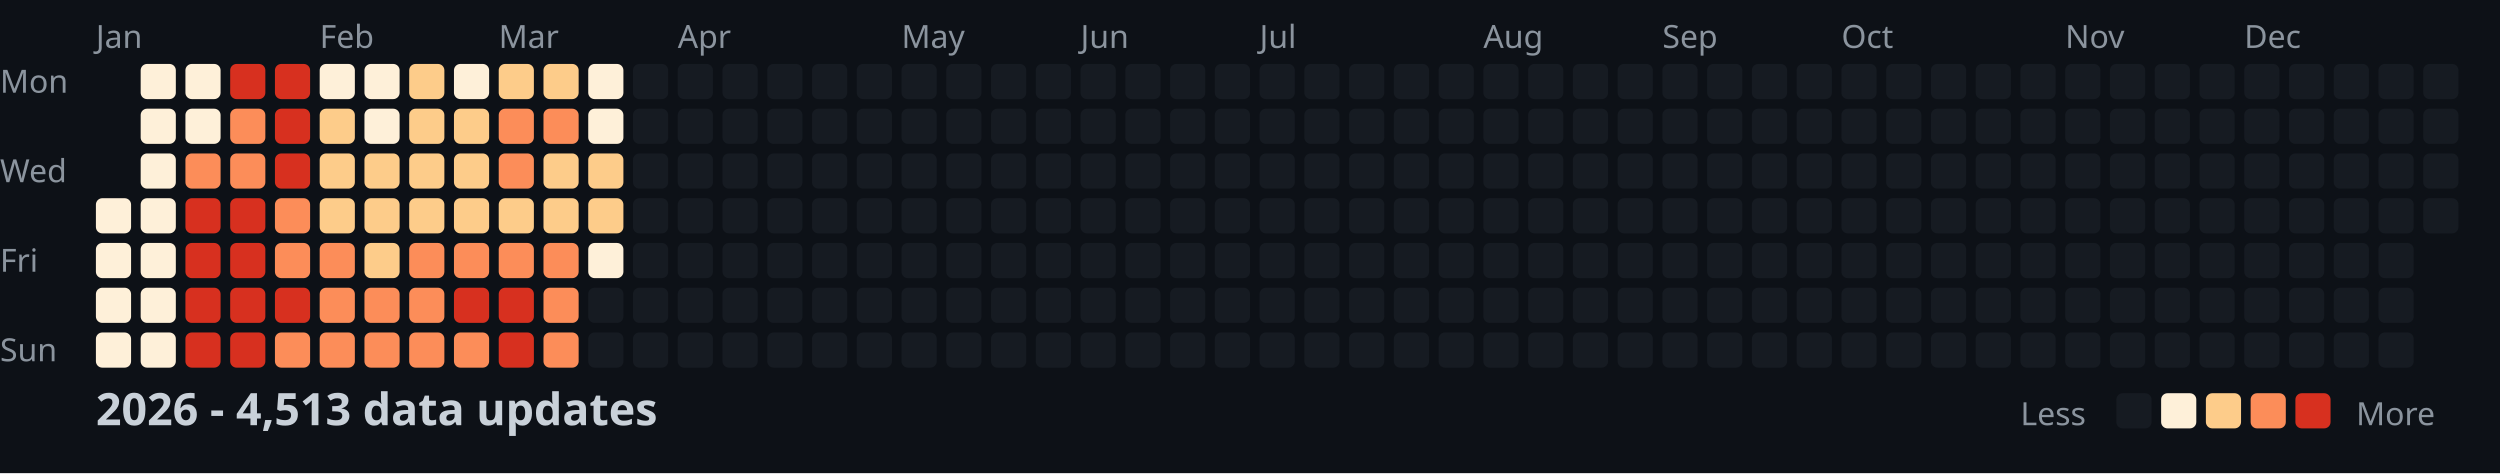
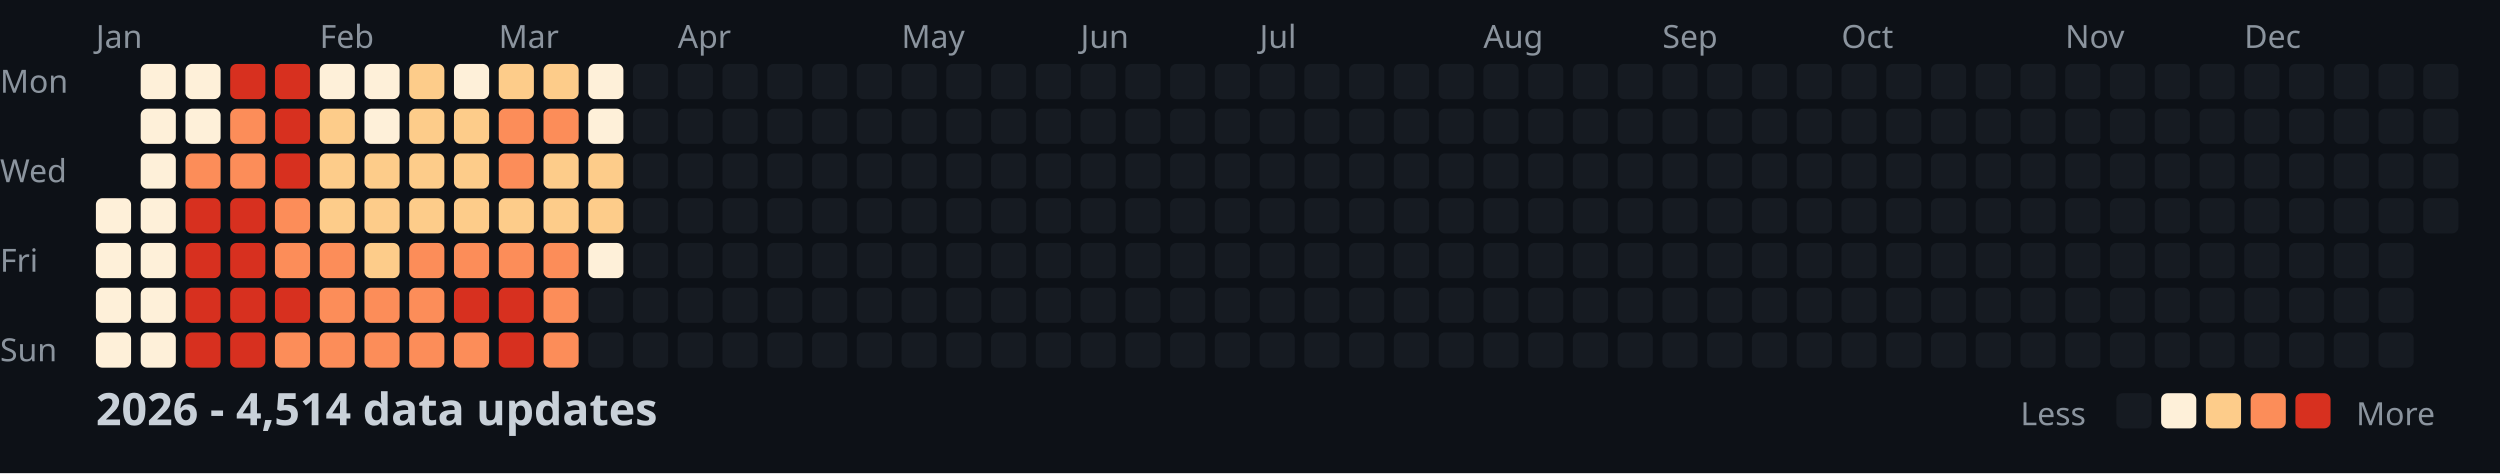
<svg xmlns="http://www.w3.org/2000/svg" width="782" height="148">
  <style>
    .month { font: 10px sans-serif; fill: #8b949e; }
    .day { font: 10px sans-serif; fill: #8b949e; }
    .title { font: bold 14px sans-serif; fill: #c9d1d9; }
    .legend { font: 10px sans-serif; fill: #8b949e; }
  </style>
  <rect width="100%" height="100%" fill="#0d1117" />
  <text x="0" y="29" class="day">Mon</text>
  <text x="0" y="57" class="day">Wed</text>
  <text x="0" y="85" class="day">Fri</text>
  <text x="0" y="113" class="day">Sun</text>
  <text x="30" y="15" class="month">Jan</text>
  <text x="100" y="15" class="month">Feb</text>
  <text x="156" y="15" class="month">Mar</text>
  <text x="212" y="15" class="month">Apr</text>
  <text x="282" y="15" class="month">May</text>
  <text x="338" y="15" class="month">Jun</text>
  <text x="394" y="15" class="month">Jul</text>
  <text x="464" y="15" class="month">Aug</text>
  <text x="520" y="15" class="month">Sep</text>
  <text x="576" y="15" class="month">Oct</text>
  <text x="646" y="15" class="month">Nov</text>
  <text x="702" y="15" class="month">Dec</text>
  <rect x="30" y="62" width="11" height="11" fill="#fef0d9" rx="2" />
  <rect x="30" y="76" width="11" height="11" fill="#fef0d9" rx="2" />
  <rect x="30" y="90" width="11" height="11" fill="#fef0d9" rx="2" />
  <rect x="30" y="104" width="11" height="11" fill="#fef0d9" rx="2" />
  <rect x="44" y="20" width="11" height="11" fill="#fef0d9" rx="2" />
  <rect x="44" y="34" width="11" height="11" fill="#fef0d9" rx="2" />
  <rect x="44" y="48" width="11" height="11" fill="#fef0d9" rx="2" />
  <rect x="44" y="62" width="11" height="11" fill="#fef0d9" rx="2" />
  <rect x="44" y="76" width="11" height="11" fill="#fef0d9" rx="2" />
  <rect x="44" y="90" width="11" height="11" fill="#fef0d9" rx="2" />
  <rect x="44" y="104" width="11" height="11" fill="#fef0d9" rx="2" />
  <rect x="58" y="20" width="11" height="11" fill="#fef0d9" rx="2" />
  <rect x="58" y="34" width="11" height="11" fill="#fef0d9" rx="2" />
  <rect x="58" y="48" width="11" height="11" fill="#fc8d59" rx="2" />
  <rect x="58" y="62" width="11" height="11" fill="#d7301f" rx="2" />
  <rect x="58" y="76" width="11" height="11" fill="#d7301f" rx="2" />
  <rect x="58" y="90" width="11" height="11" fill="#d7301f" rx="2" />
  <rect x="58" y="104" width="11" height="11" fill="#d7301f" rx="2" />
  <rect x="72" y="20" width="11" height="11" fill="#d7301f" rx="2" />
  <rect x="72" y="34" width="11" height="11" fill="#fc8d59" rx="2" />
  <rect x="72" y="48" width="11" height="11" fill="#fc8d59" rx="2" />
  <rect x="72" y="62" width="11" height="11" fill="#d7301f" rx="2" />
  <rect x="72" y="76" width="11" height="11" fill="#d7301f" rx="2" />
  <rect x="72" y="90" width="11" height="11" fill="#d7301f" rx="2" />
  <rect x="72" y="104" width="11" height="11" fill="#d7301f" rx="2" />
  <rect x="86" y="20" width="11" height="11" fill="#d7301f" rx="2" />
  <rect x="86" y="34" width="11" height="11" fill="#d7301f" rx="2" />
  <rect x="86" y="48" width="11" height="11" fill="#d7301f" rx="2" />
  <rect x="86" y="62" width="11" height="11" fill="#fc8d59" rx="2" />
  <rect x="86" y="76" width="11" height="11" fill="#fc8d59" rx="2" />
  <rect x="86" y="90" width="11" height="11" fill="#d7301f" rx="2" />
  <rect x="86" y="104" width="11" height="11" fill="#fc8d59" rx="2" />
  <rect x="100" y="20" width="11" height="11" fill="#fef0d9" rx="2" />
  <rect x="100" y="34" width="11" height="11" fill="#fdcc8a" rx="2" />
  <rect x="100" y="48" width="11" height="11" fill="#fdcc8a" rx="2" />
  <rect x="100" y="62" width="11" height="11" fill="#fdcc8a" rx="2" />
  <rect x="100" y="76" width="11" height="11" fill="#fc8d59" rx="2" />
  <rect x="100" y="90" width="11" height="11" fill="#fc8d59" rx="2" />
  <rect x="100" y="104" width="11" height="11" fill="#fc8d59" rx="2" />
  <rect x="114" y="20" width="11" height="11" fill="#fef0d9" rx="2" />
  <rect x="114" y="34" width="11" height="11" fill="#fef0d9" rx="2" />
  <rect x="114" y="48" width="11" height="11" fill="#fdcc8a" rx="2" />
  <rect x="114" y="62" width="11" height="11" fill="#fdcc8a" rx="2" />
  <rect x="114" y="76" width="11" height="11" fill="#fdcc8a" rx="2" />
  <rect x="114" y="90" width="11" height="11" fill="#fc8d59" rx="2" />
  <rect x="114" y="104" width="11" height="11" fill="#fc8d59" rx="2" />
  <rect x="128" y="20" width="11" height="11" fill="#fdcc8a" rx="2" />
  <rect x="128" y="34" width="11" height="11" fill="#fdcc8a" rx="2" />
  <rect x="128" y="48" width="11" height="11" fill="#fdcc8a" rx="2" />
  <rect x="128" y="62" width="11" height="11" fill="#fdcc8a" rx="2" />
  <rect x="128" y="76" width="11" height="11" fill="#fc8d59" rx="2" />
  <rect x="128" y="90" width="11" height="11" fill="#fc8d59" rx="2" />
  <rect x="128" y="104" width="11" height="11" fill="#fc8d59" rx="2" />
  <rect x="142" y="20" width="11" height="11" fill="#fef0d9" rx="2" />
  <rect x="142" y="34" width="11" height="11" fill="#fdcc8a" rx="2" />
  <rect x="142" y="48" width="11" height="11" fill="#fdcc8a" rx="2" />
  <rect x="142" y="62" width="11" height="11" fill="#fdcc8a" rx="2" />
  <rect x="142" y="76" width="11" height="11" fill="#fc8d59" rx="2" />
  <rect x="142" y="90" width="11" height="11" fill="#d7301f" rx="2" />
  <rect x="142" y="104" width="11" height="11" fill="#fc8d59" rx="2" />
  <rect x="156" y="20" width="11" height="11" fill="#fdcc8a" rx="2" />
  <rect x="156" y="34" width="11" height="11" fill="#fc8d59" rx="2" />
  <rect x="156" y="48" width="11" height="11" fill="#fc8d59" rx="2" />
  <rect x="156" y="62" width="11" height="11" fill="#fdcc8a" rx="2" />
  <rect x="156" y="76" width="11" height="11" fill="#fc8d59" rx="2" />
  <rect x="156" y="90" width="11" height="11" fill="#d7301f" rx="2" />
  <rect x="156" y="104" width="11" height="11" fill="#d7301f" rx="2" />
  <rect x="170" y="20" width="11" height="11" fill="#fdcc8a" rx="2" />
  <rect x="170" y="34" width="11" height="11" fill="#fc8d59" rx="2" />
  <rect x="170" y="48" width="11" height="11" fill="#fdcc8a" rx="2" />
  <rect x="170" y="62" width="11" height="11" fill="#fdcc8a" rx="2" />
  <rect x="170" y="76" width="11" height="11" fill="#fc8d59" rx="2" />
  <rect x="170" y="90" width="11" height="11" fill="#fc8d59" rx="2" />
  <rect x="170" y="104" width="11" height="11" fill="#fc8d59" rx="2" />
  <rect x="184" y="20" width="11" height="11" fill="#fef0d9" rx="2" />
  <rect x="184" y="34" width="11" height="11" fill="#fef0d9" rx="2" />
  <rect x="184" y="48" width="11" height="11" fill="#fdcc8a" rx="2" />
  <rect x="184" y="62" width="11" height="11" fill="#fdcc8a" rx="2" />
  <rect x="184" y="76" width="11" height="11" fill="#fef0d9" rx="2" />
  <rect x="184" y="90" width="11" height="11" fill="#161b22" rx="2" />
  <rect x="184" y="104" width="11" height="11" fill="#161b22" rx="2" />
  <rect x="198" y="20" width="11" height="11" fill="#161b22" rx="2" />
  <rect x="198" y="34" width="11" height="11" fill="#161b22" rx="2" />
  <rect x="198" y="48" width="11" height="11" fill="#161b22" rx="2" />
  <rect x="198" y="62" width="11" height="11" fill="#161b22" rx="2" />
  <rect x="198" y="76" width="11" height="11" fill="#161b22" rx="2" />
  <rect x="198" y="90" width="11" height="11" fill="#161b22" rx="2" />
  <rect x="198" y="104" width="11" height="11" fill="#161b22" rx="2" />
  <rect x="212" y="20" width="11" height="11" fill="#161b22" rx="2" />
  <rect x="212" y="34" width="11" height="11" fill="#161b22" rx="2" />
  <rect x="212" y="48" width="11" height="11" fill="#161b22" rx="2" />
  <rect x="212" y="62" width="11" height="11" fill="#161b22" rx="2" />
  <rect x="212" y="76" width="11" height="11" fill="#161b22" rx="2" />
  <rect x="212" y="90" width="11" height="11" fill="#161b22" rx="2" />
  <rect x="212" y="104" width="11" height="11" fill="#161b22" rx="2" />
  <rect x="226" y="20" width="11" height="11" fill="#161b22" rx="2" />
  <rect x="226" y="34" width="11" height="11" fill="#161b22" rx="2" />
  <rect x="226" y="48" width="11" height="11" fill="#161b22" rx="2" />
  <rect x="226" y="62" width="11" height="11" fill="#161b22" rx="2" />
  <rect x="226" y="76" width="11" height="11" fill="#161b22" rx="2" />
  <rect x="226" y="90" width="11" height="11" fill="#161b22" rx="2" />
  <rect x="226" y="104" width="11" height="11" fill="#161b22" rx="2" />
  <rect x="240" y="20" width="11" height="11" fill="#161b22" rx="2" />
  <rect x="240" y="34" width="11" height="11" fill="#161b22" rx="2" />
  <rect x="240" y="48" width="11" height="11" fill="#161b22" rx="2" />
  <rect x="240" y="62" width="11" height="11" fill="#161b22" rx="2" />
  <rect x="240" y="76" width="11" height="11" fill="#161b22" rx="2" />
  <rect x="240" y="90" width="11" height="11" fill="#161b22" rx="2" />
  <rect x="240" y="104" width="11" height="11" fill="#161b22" rx="2" />
  <rect x="254" y="20" width="11" height="11" fill="#161b22" rx="2" />
  <rect x="254" y="34" width="11" height="11" fill="#161b22" rx="2" />
  <rect x="254" y="48" width="11" height="11" fill="#161b22" rx="2" />
  <rect x="254" y="62" width="11" height="11" fill="#161b22" rx="2" />
  <rect x="254" y="76" width="11" height="11" fill="#161b22" rx="2" />
  <rect x="254" y="90" width="11" height="11" fill="#161b22" rx="2" />
  <rect x="254" y="104" width="11" height="11" fill="#161b22" rx="2" />
  <rect x="268" y="20" width="11" height="11" fill="#161b22" rx="2" />
  <rect x="268" y="34" width="11" height="11" fill="#161b22" rx="2" />
  <rect x="268" y="48" width="11" height="11" fill="#161b22" rx="2" />
  <rect x="268" y="62" width="11" height="11" fill="#161b22" rx="2" />
  <rect x="268" y="76" width="11" height="11" fill="#161b22" rx="2" />
  <rect x="268" y="90" width="11" height="11" fill="#161b22" rx="2" />
  <rect x="268" y="104" width="11" height="11" fill="#161b22" rx="2" />
  <rect x="282" y="20" width="11" height="11" fill="#161b22" rx="2" />
  <rect x="282" y="34" width="11" height="11" fill="#161b22" rx="2" />
  <rect x="282" y="48" width="11" height="11" fill="#161b22" rx="2" />
  <rect x="282" y="62" width="11" height="11" fill="#161b22" rx="2" />
  <rect x="282" y="76" width="11" height="11" fill="#161b22" rx="2" />
  <rect x="282" y="90" width="11" height="11" fill="#161b22" rx="2" />
  <rect x="282" y="104" width="11" height="11" fill="#161b22" rx="2" />
  <rect x="296" y="20" width="11" height="11" fill="#161b22" rx="2" />
  <rect x="296" y="34" width="11" height="11" fill="#161b22" rx="2" />
  <rect x="296" y="48" width="11" height="11" fill="#161b22" rx="2" />
  <rect x="296" y="62" width="11" height="11" fill="#161b22" rx="2" />
  <rect x="296" y="76" width="11" height="11" fill="#161b22" rx="2" />
  <rect x="296" y="90" width="11" height="11" fill="#161b22" rx="2" />
  <rect x="296" y="104" width="11" height="11" fill="#161b22" rx="2" />
  <rect x="310" y="20" width="11" height="11" fill="#161b22" rx="2" />
  <rect x="310" y="34" width="11" height="11" fill="#161b22" rx="2" />
  <rect x="310" y="48" width="11" height="11" fill="#161b22" rx="2" />
  <rect x="310" y="62" width="11" height="11" fill="#161b22" rx="2" />
  <rect x="310" y="76" width="11" height="11" fill="#161b22" rx="2" />
  <rect x="310" y="90" width="11" height="11" fill="#161b22" rx="2" />
  <rect x="310" y="104" width="11" height="11" fill="#161b22" rx="2" />
  <rect x="324" y="20" width="11" height="11" fill="#161b22" rx="2" />
  <rect x="324" y="34" width="11" height="11" fill="#161b22" rx="2" />
  <rect x="324" y="48" width="11" height="11" fill="#161b22" rx="2" />
  <rect x="324" y="62" width="11" height="11" fill="#161b22" rx="2" />
  <rect x="324" y="76" width="11" height="11" fill="#161b22" rx="2" />
  <rect x="324" y="90" width="11" height="11" fill="#161b22" rx="2" />
  <rect x="324" y="104" width="11" height="11" fill="#161b22" rx="2" />
  <rect x="338" y="20" width="11" height="11" fill="#161b22" rx="2" />
  <rect x="338" y="34" width="11" height="11" fill="#161b22" rx="2" />
  <rect x="338" y="48" width="11" height="11" fill="#161b22" rx="2" />
  <rect x="338" y="62" width="11" height="11" fill="#161b22" rx="2" />
  <rect x="338" y="76" width="11" height="11" fill="#161b22" rx="2" />
  <rect x="338" y="90" width="11" height="11" fill="#161b22" rx="2" />
  <rect x="338" y="104" width="11" height="11" fill="#161b22" rx="2" />
  <rect x="352" y="20" width="11" height="11" fill="#161b22" rx="2" />
  <rect x="352" y="34" width="11" height="11" fill="#161b22" rx="2" />
  <rect x="352" y="48" width="11" height="11" fill="#161b22" rx="2" />
  <rect x="352" y="62" width="11" height="11" fill="#161b22" rx="2" />
  <rect x="352" y="76" width="11" height="11" fill="#161b22" rx="2" />
  <rect x="352" y="90" width="11" height="11" fill="#161b22" rx="2" />
  <rect x="352" y="104" width="11" height="11" fill="#161b22" rx="2" />
  <rect x="366" y="20" width="11" height="11" fill="#161b22" rx="2" />
  <rect x="366" y="34" width="11" height="11" fill="#161b22" rx="2" />
  <rect x="366" y="48" width="11" height="11" fill="#161b22" rx="2" />
  <rect x="366" y="62" width="11" height="11" fill="#161b22" rx="2" />
  <rect x="366" y="76" width="11" height="11" fill="#161b22" rx="2" />
  <rect x="366" y="90" width="11" height="11" fill="#161b22" rx="2" />
  <rect x="366" y="104" width="11" height="11" fill="#161b22" rx="2" />
  <rect x="380" y="20" width="11" height="11" fill="#161b22" rx="2" />
  <rect x="380" y="34" width="11" height="11" fill="#161b22" rx="2" />
  <rect x="380" y="48" width="11" height="11" fill="#161b22" rx="2" />
  <rect x="380" y="62" width="11" height="11" fill="#161b22" rx="2" />
  <rect x="380" y="76" width="11" height="11" fill="#161b22" rx="2" />
  <rect x="380" y="90" width="11" height="11" fill="#161b22" rx="2" />
  <rect x="380" y="104" width="11" height="11" fill="#161b22" rx="2" />
  <rect x="394" y="20" width="11" height="11" fill="#161b22" rx="2" />
  <rect x="394" y="34" width="11" height="11" fill="#161b22" rx="2" />
  <rect x="394" y="48" width="11" height="11" fill="#161b22" rx="2" />
  <rect x="394" y="62" width="11" height="11" fill="#161b22" rx="2" />
  <rect x="394" y="76" width="11" height="11" fill="#161b22" rx="2" />
  <rect x="394" y="90" width="11" height="11" fill="#161b22" rx="2" />
  <rect x="394" y="104" width="11" height="11" fill="#161b22" rx="2" />
  <rect x="408" y="20" width="11" height="11" fill="#161b22" rx="2" />
  <rect x="408" y="34" width="11" height="11" fill="#161b22" rx="2" />
  <rect x="408" y="48" width="11" height="11" fill="#161b22" rx="2" />
  <rect x="408" y="62" width="11" height="11" fill="#161b22" rx="2" />
  <rect x="408" y="76" width="11" height="11" fill="#161b22" rx="2" />
  <rect x="408" y="90" width="11" height="11" fill="#161b22" rx="2" />
  <rect x="408" y="104" width="11" height="11" fill="#161b22" rx="2" />
  <rect x="422" y="20" width="11" height="11" fill="#161b22" rx="2" />
  <rect x="422" y="34" width="11" height="11" fill="#161b22" rx="2" />
  <rect x="422" y="48" width="11" height="11" fill="#161b22" rx="2" />
  <rect x="422" y="62" width="11" height="11" fill="#161b22" rx="2" />
  <rect x="422" y="76" width="11" height="11" fill="#161b22" rx="2" />
  <rect x="422" y="90" width="11" height="11" fill="#161b22" rx="2" />
  <rect x="422" y="104" width="11" height="11" fill="#161b22" rx="2" />
  <rect x="436" y="20" width="11" height="11" fill="#161b22" rx="2" />
  <rect x="436" y="34" width="11" height="11" fill="#161b22" rx="2" />
  <rect x="436" y="48" width="11" height="11" fill="#161b22" rx="2" />
  <rect x="436" y="62" width="11" height="11" fill="#161b22" rx="2" />
  <rect x="436" y="76" width="11" height="11" fill="#161b22" rx="2" />
  <rect x="436" y="90" width="11" height="11" fill="#161b22" rx="2" />
  <rect x="436" y="104" width="11" height="11" fill="#161b22" rx="2" />
  <rect x="450" y="20" width="11" height="11" fill="#161b22" rx="2" />
  <rect x="450" y="34" width="11" height="11" fill="#161b22" rx="2" />
  <rect x="450" y="48" width="11" height="11" fill="#161b22" rx="2" />
  <rect x="450" y="62" width="11" height="11" fill="#161b22" rx="2" />
  <rect x="450" y="76" width="11" height="11" fill="#161b22" rx="2" />
  <rect x="450" y="90" width="11" height="11" fill="#161b22" rx="2" />
  <rect x="450" y="104" width="11" height="11" fill="#161b22" rx="2" />
  <rect x="464" y="20" width="11" height="11" fill="#161b22" rx="2" />
  <rect x="464" y="34" width="11" height="11" fill="#161b22" rx="2" />
  <rect x="464" y="48" width="11" height="11" fill="#161b22" rx="2" />
  <rect x="464" y="62" width="11" height="11" fill="#161b22" rx="2" />
  <rect x="464" y="76" width="11" height="11" fill="#161b22" rx="2" />
  <rect x="464" y="90" width="11" height="11" fill="#161b22" rx="2" />
  <rect x="464" y="104" width="11" height="11" fill="#161b22" rx="2" />
  <rect x="478" y="20" width="11" height="11" fill="#161b22" rx="2" />
  <rect x="478" y="34" width="11" height="11" fill="#161b22" rx="2" />
  <rect x="478" y="48" width="11" height="11" fill="#161b22" rx="2" />
  <rect x="478" y="62" width="11" height="11" fill="#161b22" rx="2" />
  <rect x="478" y="76" width="11" height="11" fill="#161b22" rx="2" />
  <rect x="478" y="90" width="11" height="11" fill="#161b22" rx="2" />
  <rect x="478" y="104" width="11" height="11" fill="#161b22" rx="2" />
  <rect x="492" y="20" width="11" height="11" fill="#161b22" rx="2" />
  <rect x="492" y="34" width="11" height="11" fill="#161b22" rx="2" />
  <rect x="492" y="48" width="11" height="11" fill="#161b22" rx="2" />
  <rect x="492" y="62" width="11" height="11" fill="#161b22" rx="2" />
  <rect x="492" y="76" width="11" height="11" fill="#161b22" rx="2" />
  <rect x="492" y="90" width="11" height="11" fill="#161b22" rx="2" />
  <rect x="492" y="104" width="11" height="11" fill="#161b22" rx="2" />
  <rect x="506" y="20" width="11" height="11" fill="#161b22" rx="2" />
  <rect x="506" y="34" width="11" height="11" fill="#161b22" rx="2" />
  <rect x="506" y="48" width="11" height="11" fill="#161b22" rx="2" />
  <rect x="506" y="62" width="11" height="11" fill="#161b22" rx="2" />
  <rect x="506" y="76" width="11" height="11" fill="#161b22" rx="2" />
  <rect x="506" y="90" width="11" height="11" fill="#161b22" rx="2" />
  <rect x="506" y="104" width="11" height="11" fill="#161b22" rx="2" />
  <rect x="520" y="20" width="11" height="11" fill="#161b22" rx="2" />
  <rect x="520" y="34" width="11" height="11" fill="#161b22" rx="2" />
  <rect x="520" y="48" width="11" height="11" fill="#161b22" rx="2" />
  <rect x="520" y="62" width="11" height="11" fill="#161b22" rx="2" />
  <rect x="520" y="76" width="11" height="11" fill="#161b22" rx="2" />
  <rect x="520" y="90" width="11" height="11" fill="#161b22" rx="2" />
  <rect x="520" y="104" width="11" height="11" fill="#161b22" rx="2" />
  <rect x="534" y="20" width="11" height="11" fill="#161b22" rx="2" />
  <rect x="534" y="34" width="11" height="11" fill="#161b22" rx="2" />
  <rect x="534" y="48" width="11" height="11" fill="#161b22" rx="2" />
  <rect x="534" y="62" width="11" height="11" fill="#161b22" rx="2" />
  <rect x="534" y="76" width="11" height="11" fill="#161b22" rx="2" />
  <rect x="534" y="90" width="11" height="11" fill="#161b22" rx="2" />
  <rect x="534" y="104" width="11" height="11" fill="#161b22" rx="2" />
  <rect x="548" y="20" width="11" height="11" fill="#161b22" rx="2" />
  <rect x="548" y="34" width="11" height="11" fill="#161b22" rx="2" />
  <rect x="548" y="48" width="11" height="11" fill="#161b22" rx="2" />
  <rect x="548" y="62" width="11" height="11" fill="#161b22" rx="2" />
  <rect x="548" y="76" width="11" height="11" fill="#161b22" rx="2" />
  <rect x="548" y="90" width="11" height="11" fill="#161b22" rx="2" />
  <rect x="548" y="104" width="11" height="11" fill="#161b22" rx="2" />
  <rect x="562" y="20" width="11" height="11" fill="#161b22" rx="2" />
  <rect x="562" y="34" width="11" height="11" fill="#161b22" rx="2" />
  <rect x="562" y="48" width="11" height="11" fill="#161b22" rx="2" />
  <rect x="562" y="62" width="11" height="11" fill="#161b22" rx="2" />
  <rect x="562" y="76" width="11" height="11" fill="#161b22" rx="2" />
  <rect x="562" y="90" width="11" height="11" fill="#161b22" rx="2" />
  <rect x="562" y="104" width="11" height="11" fill="#161b22" rx="2" />
  <rect x="576" y="20" width="11" height="11" fill="#161b22" rx="2" />
  <rect x="576" y="34" width="11" height="11" fill="#161b22" rx="2" />
  <rect x="576" y="48" width="11" height="11" fill="#161b22" rx="2" />
  <rect x="576" y="62" width="11" height="11" fill="#161b22" rx="2" />
  <rect x="576" y="76" width="11" height="11" fill="#161b22" rx="2" />
  <rect x="576" y="90" width="11" height="11" fill="#161b22" rx="2" />
  <rect x="576" y="104" width="11" height="11" fill="#161b22" rx="2" />
  <rect x="590" y="20" width="11" height="11" fill="#161b22" rx="2" />
  <rect x="590" y="34" width="11" height="11" fill="#161b22" rx="2" />
  <rect x="590" y="48" width="11" height="11" fill="#161b22" rx="2" />
  <rect x="590" y="62" width="11" height="11" fill="#161b22" rx="2" />
  <rect x="590" y="76" width="11" height="11" fill="#161b22" rx="2" />
  <rect x="590" y="90" width="11" height="11" fill="#161b22" rx="2" />
  <rect x="590" y="104" width="11" height="11" fill="#161b22" rx="2" />
  <rect x="604" y="20" width="11" height="11" fill="#161b22" rx="2" />
  <rect x="604" y="34" width="11" height="11" fill="#161b22" rx="2" />
  <rect x="604" y="48" width="11" height="11" fill="#161b22" rx="2" />
  <rect x="604" y="62" width="11" height="11" fill="#161b22" rx="2" />
  <rect x="604" y="76" width="11" height="11" fill="#161b22" rx="2" />
  <rect x="604" y="90" width="11" height="11" fill="#161b22" rx="2" />
  <rect x="604" y="104" width="11" height="11" fill="#161b22" rx="2" />
  <rect x="618" y="20" width="11" height="11" fill="#161b22" rx="2" />
  <rect x="618" y="34" width="11" height="11" fill="#161b22" rx="2" />
  <rect x="618" y="48" width="11" height="11" fill="#161b22" rx="2" />
  <rect x="618" y="62" width="11" height="11" fill="#161b22" rx="2" />
  <rect x="618" y="76" width="11" height="11" fill="#161b22" rx="2" />
  <rect x="618" y="90" width="11" height="11" fill="#161b22" rx="2" />
  <rect x="618" y="104" width="11" height="11" fill="#161b22" rx="2" />
  <rect x="632" y="20" width="11" height="11" fill="#161b22" rx="2" />
  <rect x="632" y="34" width="11" height="11" fill="#161b22" rx="2" />
  <rect x="632" y="48" width="11" height="11" fill="#161b22" rx="2" />
  <rect x="632" y="62" width="11" height="11" fill="#161b22" rx="2" />
  <rect x="632" y="76" width="11" height="11" fill="#161b22" rx="2" />
  <rect x="632" y="90" width="11" height="11" fill="#161b22" rx="2" />
  <rect x="632" y="104" width="11" height="11" fill="#161b22" rx="2" />
  <rect x="646" y="20" width="11" height="11" fill="#161b22" rx="2" />
  <rect x="646" y="34" width="11" height="11" fill="#161b22" rx="2" />
  <rect x="646" y="48" width="11" height="11" fill="#161b22" rx="2" />
  <rect x="646" y="62" width="11" height="11" fill="#161b22" rx="2" />
  <rect x="646" y="76" width="11" height="11" fill="#161b22" rx="2" />
  <rect x="646" y="90" width="11" height="11" fill="#161b22" rx="2" />
  <rect x="646" y="104" width="11" height="11" fill="#161b22" rx="2" />
  <rect x="660" y="20" width="11" height="11" fill="#161b22" rx="2" />
  <rect x="660" y="34" width="11" height="11" fill="#161b22" rx="2" />
  <rect x="660" y="48" width="11" height="11" fill="#161b22" rx="2" />
  <rect x="660" y="62" width="11" height="11" fill="#161b22" rx="2" />
  <rect x="660" y="76" width="11" height="11" fill="#161b22" rx="2" />
  <rect x="660" y="90" width="11" height="11" fill="#161b22" rx="2" />
  <rect x="660" y="104" width="11" height="11" fill="#161b22" rx="2" />
  <rect x="674" y="20" width="11" height="11" fill="#161b22" rx="2" />
  <rect x="674" y="34" width="11" height="11" fill="#161b22" rx="2" />
  <rect x="674" y="48" width="11" height="11" fill="#161b22" rx="2" />
  <rect x="674" y="62" width="11" height="11" fill="#161b22" rx="2" />
  <rect x="674" y="76" width="11" height="11" fill="#161b22" rx="2" />
  <rect x="674" y="90" width="11" height="11" fill="#161b22" rx="2" />
  <rect x="674" y="104" width="11" height="11" fill="#161b22" rx="2" />
  <rect x="688" y="20" width="11" height="11" fill="#161b22" rx="2" />
  <rect x="688" y="34" width="11" height="11" fill="#161b22" rx="2" />
  <rect x="688" y="48" width="11" height="11" fill="#161b22" rx="2" />
  <rect x="688" y="62" width="11" height="11" fill="#161b22" rx="2" />
  <rect x="688" y="76" width="11" height="11" fill="#161b22" rx="2" />
  <rect x="688" y="90" width="11" height="11" fill="#161b22" rx="2" />
  <rect x="688" y="104" width="11" height="11" fill="#161b22" rx="2" />
  <rect x="702" y="20" width="11" height="11" fill="#161b22" rx="2" />
  <rect x="702" y="34" width="11" height="11" fill="#161b22" rx="2" />
  <rect x="702" y="48" width="11" height="11" fill="#161b22" rx="2" />
  <rect x="702" y="62" width="11" height="11" fill="#161b22" rx="2" />
  <rect x="702" y="76" width="11" height="11" fill="#161b22" rx="2" />
  <rect x="702" y="90" width="11" height="11" fill="#161b22" rx="2" />
  <rect x="702" y="104" width="11" height="11" fill="#161b22" rx="2" />
  <rect x="716" y="20" width="11" height="11" fill="#161b22" rx="2" />
  <rect x="716" y="34" width="11" height="11" fill="#161b22" rx="2" />
  <rect x="716" y="48" width="11" height="11" fill="#161b22" rx="2" />
  <rect x="716" y="62" width="11" height="11" fill="#161b22" rx="2" />
  <rect x="716" y="76" width="11" height="11" fill="#161b22" rx="2" />
  <rect x="716" y="90" width="11" height="11" fill="#161b22" rx="2" />
  <rect x="716" y="104" width="11" height="11" fill="#161b22" rx="2" />
  <rect x="730" y="20" width="11" height="11" fill="#161b22" rx="2" />
  <rect x="730" y="34" width="11" height="11" fill="#161b22" rx="2" />
  <rect x="730" y="48" width="11" height="11" fill="#161b22" rx="2" />
  <rect x="730" y="62" width="11" height="11" fill="#161b22" rx="2" />
  <rect x="730" y="76" width="11" height="11" fill="#161b22" rx="2" />
  <rect x="730" y="90" width="11" height="11" fill="#161b22" rx="2" />
  <rect x="730" y="104" width="11" height="11" fill="#161b22" rx="2" />
  <rect x="744" y="20" width="11" height="11" fill="#161b22" rx="2" />
  <rect x="744" y="34" width="11" height="11" fill="#161b22" rx="2" />
  <rect x="744" y="48" width="11" height="11" fill="#161b22" rx="2" />
  <rect x="744" y="62" width="11" height="11" fill="#161b22" rx="2" />
  <rect x="744" y="76" width="11" height="11" fill="#161b22" rx="2" />
  <rect x="744" y="90" width="11" height="11" fill="#161b22" rx="2" />
  <rect x="744" y="104" width="11" height="11" fill="#161b22" rx="2" />
  <rect x="758" y="20" width="11" height="11" fill="#161b22" rx="2" />
  <rect x="758" y="34" width="11" height="11" fill="#161b22" rx="2" />
  <rect x="758" y="48" width="11" height="11" fill="#161b22" rx="2" />
  <rect x="758" y="62" width="11" height="11" fill="#161b22" rx="2" />
-   <text x="30" y="133" class="title">2026 - 4,513 data updates</text>
+   <text x="30" y="133" class="title">2026 - 4,514 data updates</text>
  <text x="632" y="133" class="legend">Less</text>
  <rect x="662" y="123" width="11" height="11" fill="#161b22" rx="2" />
  <rect x="676" y="123" width="11" height="11" fill="#fef0d9" rx="2" />
  <rect x="690" y="123" width="11" height="11" fill="#fdcc8a" rx="2" />
  <rect x="704" y="123" width="11" height="11" fill="#fc8d59" rx="2" />
  <rect x="718" y="123" width="11" height="11" fill="#d7301f" rx="2" />
  <text x="737" y="133" class="legend">More</text>
</svg>
